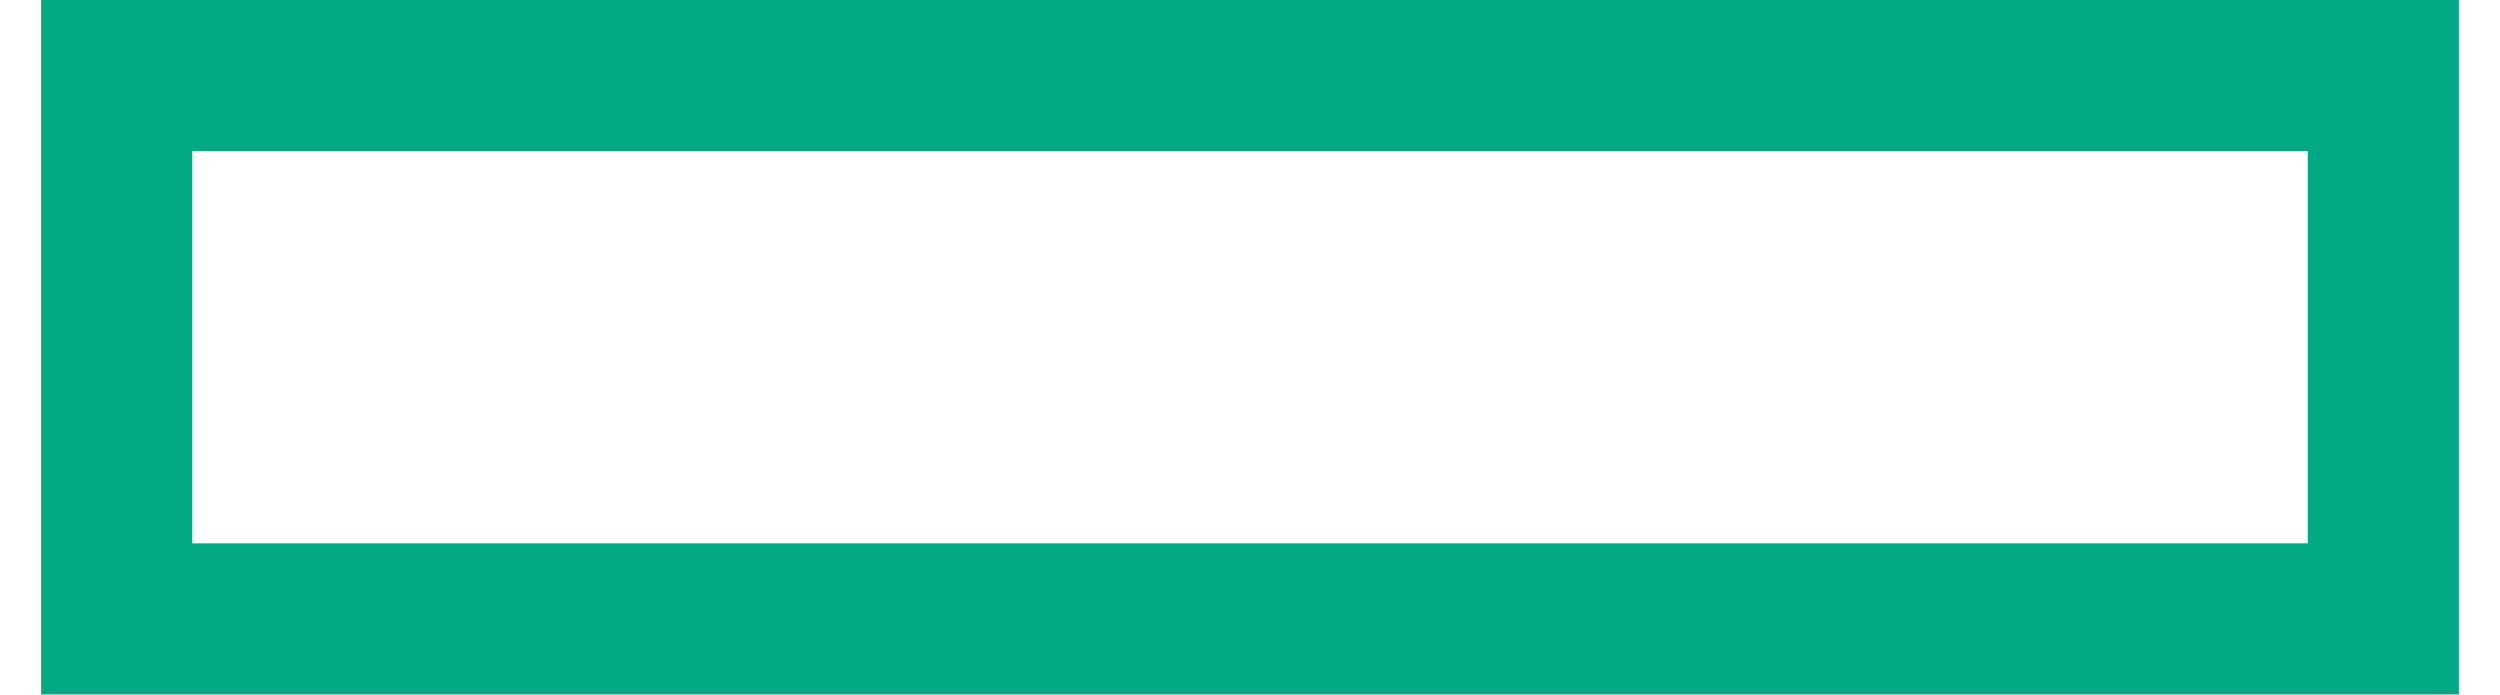
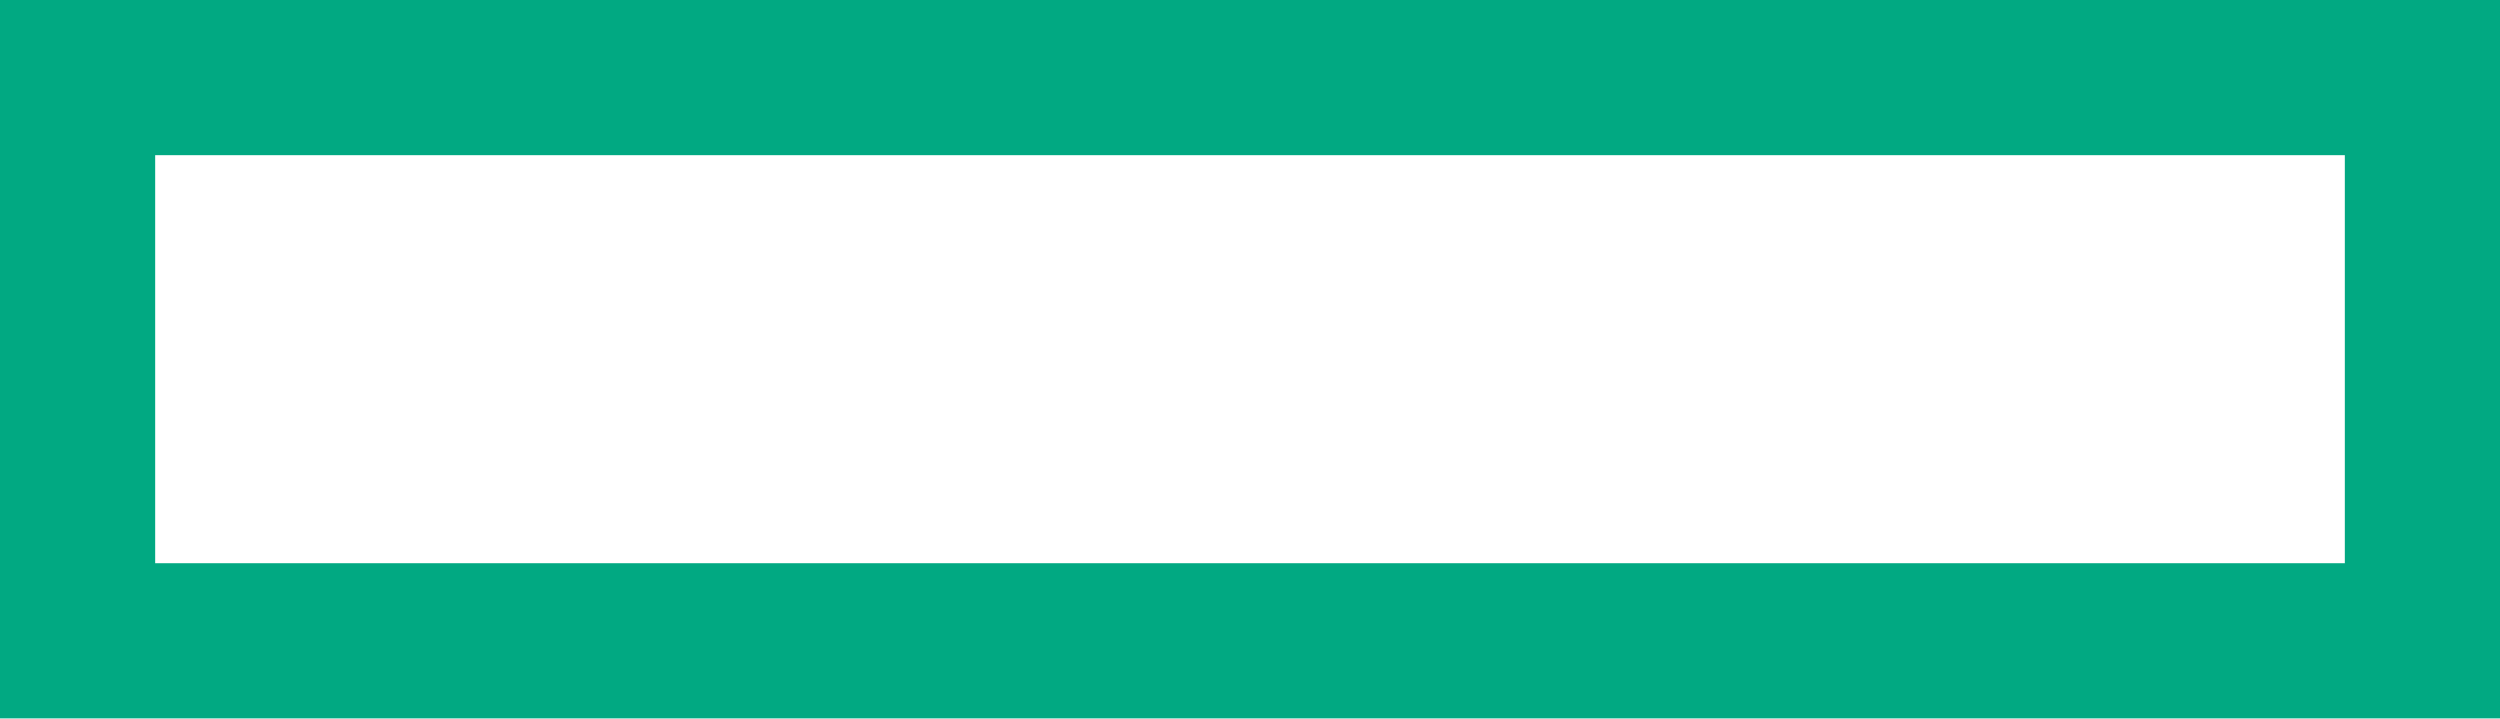
- <svg xmlns="http://www.w3.org/2000/svg" viewBox="0 0 90 25">
-   <path d="M1.482 0v25h87.036V0H1.482zm81.596 19.561H6.922V5.44h76.156v14.121z" fill="#01a982" />
+ <svg xmlns="http://www.w3.org/2000/svg" viewBox="0 0 87 25">
+   <path fill="#01a982" d="M0 0v25h87V0zm81.6 19.6H5.4V5.4h76.2z" />
</svg>
